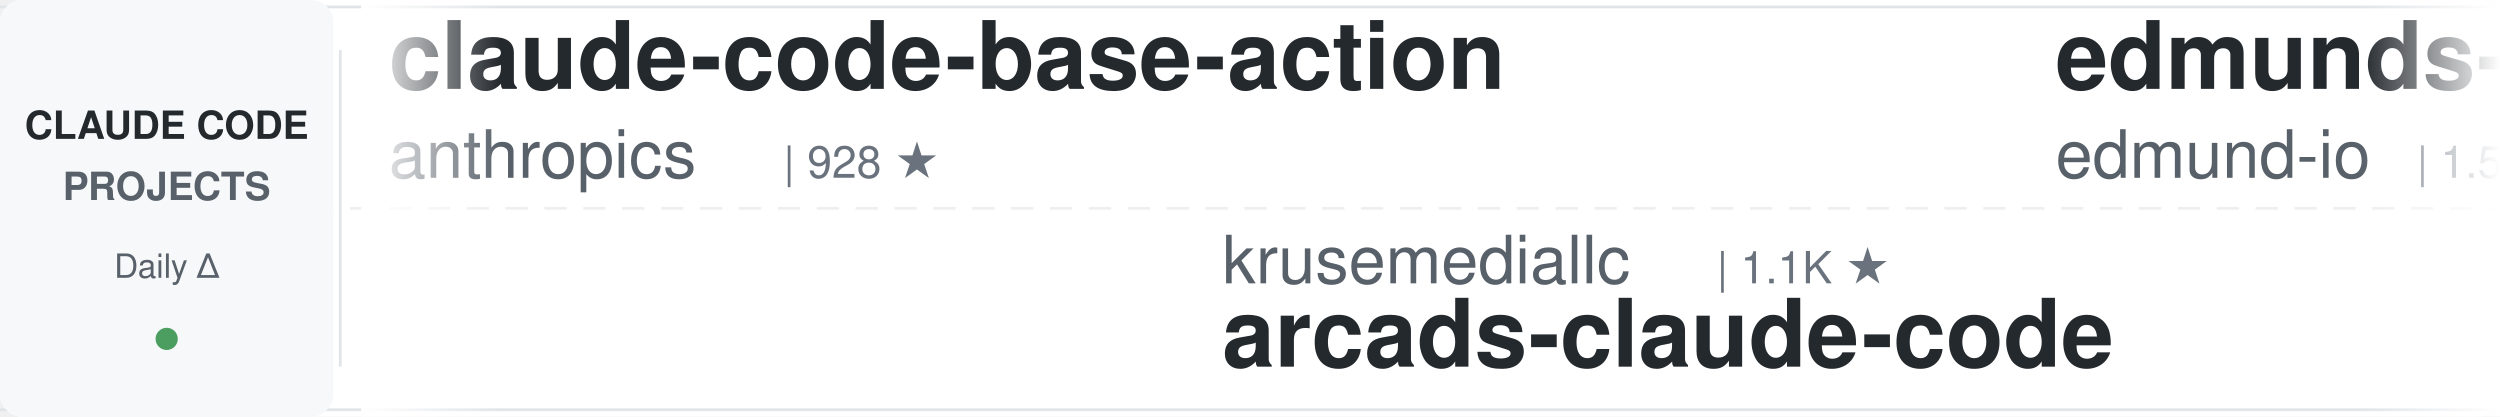
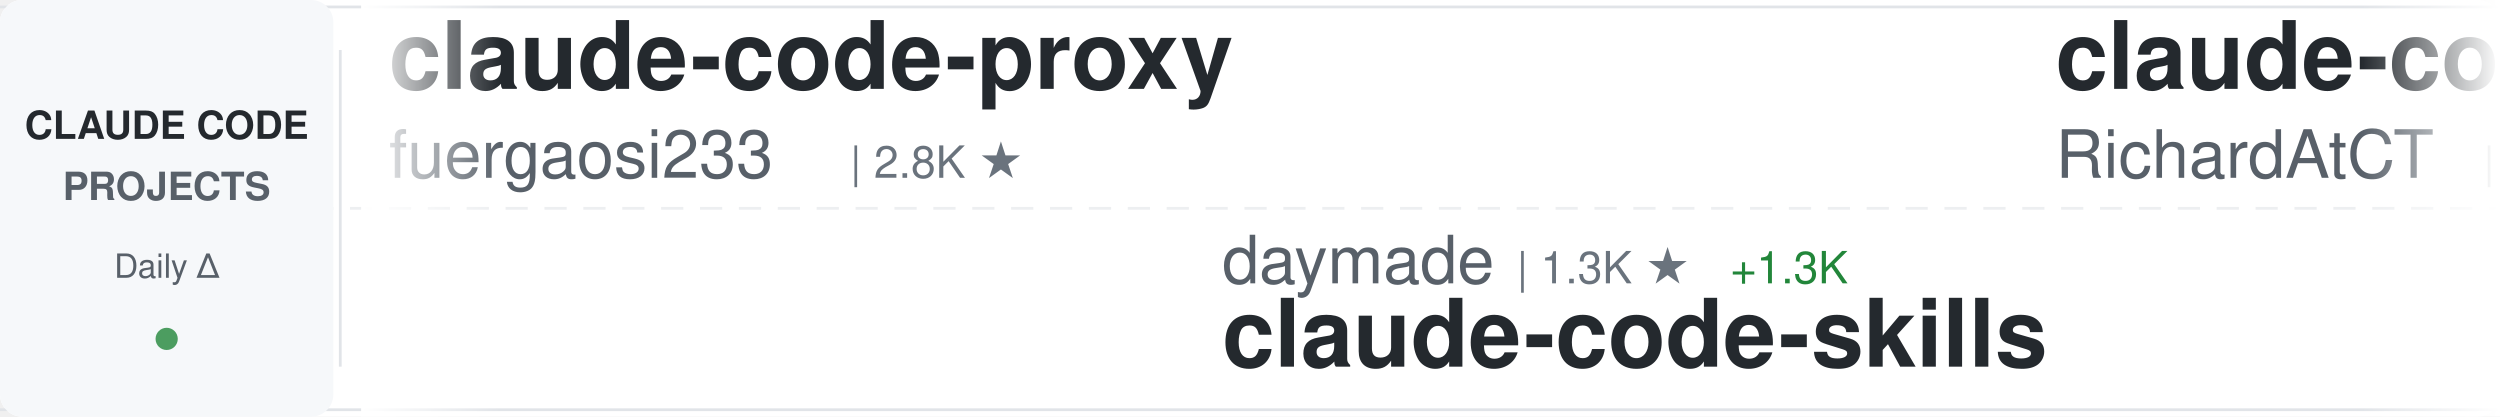
<svg xmlns="http://www.w3.org/2000/svg" width="900" height="150">
  <defs>
    <linearGradient id="awesomeLeftFade" x1="0%" y1="0%" x2="100%" y2="0%">
      <stop offset="0%" style="stop-color:#ffffff;stop-opacity:1" />
      <stop offset="100%" style="stop-color:#ffffff;stop-opacity:0" />
    </linearGradient>
    <linearGradient id="awesomeRightFade" x1="0%" y1="0%" x2="100%" y2="0%">
      <stop offset="0%" style="stop-color:#ffffff;stop-opacity:0" />
      <stop offset="100%" style="stop-color:#ffffff;stop-opacity:1" />
    </linearGradient>
  </defs>
  <rect width="900" height="150" fill="#ffffff" rx="8" />
  <rect x="0" y="2" width="900" height="1" fill="#e1e4e8" />
  <rect x="0" y="147" width="900" height="1" fill="#e1e4e8" />
  <line x1="0" y1="75" x2="900" y2="75" stroke="#e1e4e8" stroke-width="1" stroke-dasharray="8 6" opacity="0.6" />
  <rect x="0" y="0" width="120" height="150" fill="#f6f8fa" rx="8" />
  <text x="60" y="50" font-family="-apple-system, BlinkMacSystemFont, 'Segoe UI', Helvetica, Arial, sans-serif" font-size="14" font-weight="600" fill="#24292e" text-anchor="middle">CLAUDE CODE</text>
  <text x="60" y="72" font-family="-apple-system, BlinkMacSystemFont, 'Segoe UI', Helvetica, Arial, sans-serif" font-size="14" font-weight="600" fill="#586069" text-anchor="middle">PROJECTS</text>
  <text x="60" y="100" font-family="-apple-system, BlinkMacSystemFont, 'Segoe UI', Helvetica, Arial, sans-serif" font-size="12" font-weight="500" fill="#586069" text-anchor="middle">Daily Δ</text>
  <circle cx="60" cy="122" r="4" fill="#22863a" opacity="0.8" />
  <rect x="122" y="18" width="1" height="114" fill="#e1e4e8" />
  <clipPath id="awesomeTickerClip">
    <rect x="130" y="0" width="770" height="150" />
  </clipPath>
  <g clip-path="url(#awesomeTickerClip)">
    <g id="awesomeTickerItems">
      <animateTransform attributeName="transform" attributeType="XML" type="translate" from="0 0" to="-3000 0" dur="54s" repeatCount="indefinite" />
      <g transform="translate(0, 0)">
-         <text x="140" y="32" font-family="-apple-system, BlinkMacSystemFont, 'Segoe UI', Helvetica, Arial, sans-serif" font-size="34" font-weight="600" fill="#24292e">claude-code-base-action</text>
-         <text x="140" y="64" font-family="-apple-system, BlinkMacSystemFont, 'Segoe UI', Helvetica, Arial, sans-serif" font-size="24" font-weight="400" fill="#586069">anthropics</text>
-         <text x="282" y="64" font-family="-apple-system, BlinkMacSystemFont, 'Segoe UI', Helvetica, Arial, sans-serif" font-size="16" font-weight="500" fill="#6a737d">| 928 ★</text>
-       </g>
-       <g transform="translate(300, 0)">
-         <text x="140" y="102" font-family="-apple-system, BlinkMacSystemFont, 'Segoe UI', Helvetica, Arial, sans-serif" font-size="24" font-weight="400" fill="#586069">krusemediallc</text>
-         <text x="318" y="102" font-family="-apple-system, BlinkMacSystemFont, 'Segoe UI', Helvetica, Arial, sans-serif" font-size="16" font-weight="500" fill="#6a737d">| 1.1K ★</text>
-         <text x="140" y="132" font-family="-apple-system, BlinkMacSystemFont, 'Segoe UI', Helvetica, Arial, sans-serif" font-size="34" font-weight="600" fill="#24292e">arcads-claude-code</text>
-       </g>
-       <g transform="translate(600, 0)">
-         <text x="140" y="32" font-family="-apple-system, BlinkMacSystemFont, 'Segoe UI', Helvetica, Arial, sans-serif" font-size="34" font-weight="600" fill="#24292e">edmunds-claude-code</text>
-         <text x="140" y="64" font-family="-apple-system, BlinkMacSystemFont, 'Segoe UI', Helvetica, Arial, sans-serif" font-size="24" font-weight="400" fill="#586069">edmund-io</text>
-         <text x="270" y="64" font-family="-apple-system, BlinkMacSystemFont, 'Segoe UI', Helvetica, Arial, sans-serif" font-size="16" font-weight="500" fill="#6a737d">| 1.5K ★</text>
-       </g>
-       <g transform="translate(900, 0)">
-         <text x="140" y="102" font-family="-apple-system, BlinkMacSystemFont, 'Segoe UI', Helvetica, Arial, sans-serif" font-size="24" font-weight="400" fill="#586069">anthropics</text>
-         <text x="282" y="102" font-family="-apple-system, BlinkMacSystemFont, 'Segoe UI', Helvetica, Arial, sans-serif" font-size="16" font-weight="500" fill="#6a737d">| 5.7K ★</text>
-         <text x="359" y="102" font-family="-apple-system, BlinkMacSystemFont, 'Segoe UI', Helvetica, Arial, sans-serif" font-size="16" font-weight="500" fill="#22863a"> +1</text>
-         <text x="140" y="132" font-family="-apple-system, BlinkMacSystemFont, 'Segoe UI', Helvetica, Arial, sans-serif" font-size="34" font-weight="600" fill="#24292e">claude-code-security-rev...</text>
-       </g>
-       <g transform="translate(1200, 0)">
-         <text x="140" y="32" font-family="-apple-system, BlinkMacSystemFont, 'Segoe UI', Helvetica, Arial, sans-serif" font-size="34" font-weight="600" fill="#24292e">claude-code-workflows</text>
-         <text x="140" y="64" font-family="-apple-system, BlinkMacSystemFont, 'Segoe UI', Helvetica, Arial, sans-serif" font-size="24" font-weight="400" fill="#586069">OneRedOak</text>
-         <text x="270" y="64" font-family="-apple-system, BlinkMacSystemFont, 'Segoe UI', Helvetica, Arial, sans-serif" font-size="16" font-weight="500" fill="#6a737d">| 3.9K ★</text>
-       </g>
-       <g transform="translate(1500, 0)">
-         <text x="140" y="102" font-family="-apple-system, BlinkMacSystemFont, 'Segoe UI', Helvetica, Arial, sans-serif" font-size="24" font-weight="400" fill="#586069">nicedreamzapp</text>
-         <text x="318" y="102" font-family="-apple-system, BlinkMacSystemFont, 'Segoe UI', Helvetica, Arial, sans-serif" font-size="16" font-weight="500" fill="#6a737d">| 3.0K ★</text>
-         <text x="140" y="132" font-family="-apple-system, BlinkMacSystemFont, 'Segoe UI', Helvetica, Arial, sans-serif" font-size="34" font-weight="600" fill="#24292e">claude-code-local</text>
-       </g>
-       <g transform="translate(1800, 0)">
        <text x="140" y="32" font-family="-apple-system, BlinkMacSystemFont, 'Segoe UI', Helvetica, Arial, sans-serif" font-size="34" font-weight="600" fill="#24292e">claude-code-proxy</text>
        <text x="140" y="64" font-family="-apple-system, BlinkMacSystemFont, 'Segoe UI', Helvetica, Arial, sans-serif" font-size="24" font-weight="400" fill="#586069">fuergaosi233</text>
        <text x="306" y="64" font-family="-apple-system, BlinkMacSystemFont, 'Segoe UI', Helvetica, Arial, sans-serif" font-size="16" font-weight="500" fill="#6a737d">| 2.8K ★</text>
      </g>
+       <g transform="translate(300, 0)">
+         <text x="140" y="102" font-family="-apple-system, BlinkMacSystemFont, 'Segoe UI', Helvetica, Arial, sans-serif" font-size="24" font-weight="400" fill="#586069">daymade</text>
+         <text x="246" y="102" font-family="-apple-system, BlinkMacSystemFont, 'Segoe UI', Helvetica, Arial, sans-serif" font-size="16" font-weight="500" fill="#6a737d">| 1.3K ★</text>
+         <text x="323" y="102" font-family="-apple-system, BlinkMacSystemFont, 'Segoe UI', Helvetica, Arial, sans-serif" font-size="16" font-weight="500" fill="#22863a"> +1.3K</text>
+         <text x="140" y="132" font-family="-apple-system, BlinkMacSystemFont, 'Segoe UI', Helvetica, Arial, sans-serif" font-size="34" font-weight="600" fill="#24292e">claude-code-skills</text>
+       </g>
+       <g transform="translate(600, 0)">
+         <text x="140" y="32" font-family="-apple-system, BlinkMacSystemFont, 'Segoe UI', Helvetica, Arial, sans-serif" font-size="34" font-weight="600" fill="#24292e">claude-code-telegram</text>
+         <text x="140" y="64" font-family="-apple-system, BlinkMacSystemFont, 'Segoe UI', Helvetica, Arial, sans-serif" font-size="24" font-weight="400" fill="#586069">RichardAtCT</text>
+         <text x="294" y="64" font-family="-apple-system, BlinkMacSystemFont, 'Segoe UI', Helvetica, Arial, sans-serif" font-size="16" font-weight="500" fill="#6a737d">| 2.7K ★</text>
+       </g>
+       <g transform="translate(900, 0)">
+         <text x="140" y="102" font-family="-apple-system, BlinkMacSystemFont, 'Segoe UI', Helvetica, Arial, sans-serif" font-size="24" font-weight="400" fill="#586069">VoltAgent</text>
+         <text x="270" y="102" font-family="-apple-system, BlinkMacSystemFont, 'Segoe UI', Helvetica, Arial, sans-serif" font-size="16" font-weight="500" fill="#6a737d">| 23.8K ★</text>
+         <text x="356" y="102" font-family="-apple-system, BlinkMacSystemFont, 'Segoe UI', Helvetica, Arial, sans-serif" font-size="16" font-weight="500" fill="#22863a"> +4</text>
+         <text x="140" y="132" font-family="-apple-system, BlinkMacSystemFont, 'Segoe UI', Helvetica, Arial, sans-serif" font-size="34" font-weight="600" fill="#24292e">awesome-claude-code-suba...</text>
+       </g>
+       <g transform="translate(1200, 0)">
+         <text x="140" y="32" font-family="-apple-system, BlinkMacSystemFont, 'Segoe UI', Helvetica, Arial, sans-serif" font-size="34" font-weight="600" fill="#24292e">Claude-Code</text>
+         <text x="140" y="64" font-family="-apple-system, BlinkMacSystemFont, 'Segoe UI', Helvetica, Arial, sans-serif" font-size="24" font-weight="400" fill="#586069">KPR111</text>
+         <text x="234" y="64" font-family="-apple-system, BlinkMacSystemFont, 'Segoe UI', Helvetica, Arial, sans-serif" font-size="16" font-weight="500" fill="#6a737d">| 18 ★</text>
+       </g>
+       <g transform="translate(1500, 0)">
+         <text x="140" y="102" font-family="-apple-system, BlinkMacSystemFont, 'Segoe UI', Helvetica, Arial, sans-serif" font-size="24" font-weight="400" fill="#586069">multica-ai</text>
+         <text x="282" y="102" font-family="-apple-system, BlinkMacSystemFont, 'Segoe UI', Helvetica, Arial, sans-serif" font-size="16" font-weight="500" fill="#6a737d">| 197.6K ★</text>
+         <text x="377" y="102" font-family="-apple-system, BlinkMacSystemFont, 'Segoe UI', Helvetica, Arial, sans-serif" font-size="16" font-weight="500" fill="#22863a"> +31</text>
+         <text x="140" y="132" font-family="-apple-system, BlinkMacSystemFont, 'Segoe UI', Helvetica, Arial, sans-serif" font-size="34" font-weight="600" fill="#24292e">andrej-karpathy-skills</text>
+       </g>
+       <g transform="translate(1800, 0)">
+         <text x="140" y="32" font-family="-apple-system, BlinkMacSystemFont, 'Segoe UI', Helvetica, Arial, sans-serif" font-size="34" font-weight="600" fill="#24292e">claude-code-guide</text>
+         <text x="140" y="64" font-family="-apple-system, BlinkMacSystemFont, 'Segoe UI', Helvetica, Arial, sans-serif" font-size="24" font-weight="400" fill="#586069">zebbern</text>
+         <text x="246" y="64" font-family="-apple-system, BlinkMacSystemFont, 'Segoe UI', Helvetica, Arial, sans-serif" font-size="16" font-weight="500" fill="#6a737d">| 4.4K ★</text>
+       </g>
      <g transform="translate(2100, 0)">
-         <text x="140" y="102" font-family="-apple-system, BlinkMacSystemFont, 'Segoe UI', Helvetica, Arial, sans-serif" font-size="24" font-weight="400" fill="#586069">jeremylongshore</text>
-         <text x="342" y="102" font-family="-apple-system, BlinkMacSystemFont, 'Segoe UI', Helvetica, Arial, sans-serif" font-size="16" font-weight="500" fill="#6a737d">| 2.6K ★</text>
-         <text x="419" y="102" font-family="-apple-system, BlinkMacSystemFont, 'Segoe UI', Helvetica, Arial, sans-serif" font-size="16" font-weight="500" fill="#22863a"> +1</text>
-         <text x="140" y="132" font-family="-apple-system, BlinkMacSystemFont, 'Segoe UI', Helvetica, Arial, sans-serif" font-size="34" font-weight="600" fill="#24292e">claude-code-plugins-plus...</text>
+         <text x="140" y="102" font-family="-apple-system, BlinkMacSystemFont, 'Segoe UI', Helvetica, Arial, sans-serif" font-size="24" font-weight="400" fill="#586069">lintsinghua</text>
+         <text x="294" y="102" font-family="-apple-system, BlinkMacSystemFont, 'Segoe UI', Helvetica, Arial, sans-serif" font-size="16" font-weight="500" fill="#6a737d">| 4.0K ★</text>
+         <text x="140" y="132" font-family="-apple-system, BlinkMacSystemFont, 'Segoe UI', Helvetica, Arial, sans-serif" font-size="34" font-weight="600" fill="#24292e">claude-code-book</text>
      </g>
      <g transform="translate(2400, 0)">
-         <text x="140" y="32" font-family="-apple-system, BlinkMacSystemFont, 'Segoe UI', Helvetica, Arial, sans-serif" font-size="34" font-weight="600" fill="#24292e">claude-code-templates</text>
-         <text x="140" y="64" font-family="-apple-system, BlinkMacSystemFont, 'Segoe UI', Helvetica, Arial, sans-serif" font-size="24" font-weight="400" fill="#586069">davila7</text>
-         <text x="246" y="64" font-family="-apple-system, BlinkMacSystemFont, 'Segoe UI', Helvetica, Arial, sans-serif" font-size="16" font-weight="500" fill="#6a737d">| 30.0K ★</text>
-         <text x="332" y="64" font-family="-apple-system, BlinkMacSystemFont, 'Segoe UI', Helvetica, Arial, sans-serif" font-size="16" font-weight="500" fill="#22863a"> +3</text>
+         <text x="140" y="32" font-family="-apple-system, BlinkMacSystemFont, 'Segoe UI', Helvetica, Arial, sans-serif" font-size="34" font-weight="600" fill="#24292e">everything-claude-code-z...</text>
+         <text x="140" y="64" font-family="-apple-system, BlinkMacSystemFont, 'Segoe UI', Helvetica, Arial, sans-serif" font-size="24" font-weight="400" fill="#586069">xu-xiang</text>
+         <text x="258" y="64" font-family="-apple-system, BlinkMacSystemFont, 'Segoe UI', Helvetica, Arial, sans-serif" font-size="16" font-weight="500" fill="#6a737d">| 1.8K ★</text>
+         <text x="335" y="64" font-family="-apple-system, BlinkMacSystemFont, 'Segoe UI', Helvetica, Arial, sans-serif" font-size="16" font-weight="500" fill="#22863a"> +1</text>
      </g>
      <g transform="translate(2700, 0)">
-         <text x="140" y="102" font-family="-apple-system, BlinkMacSystemFont, 'Segoe UI', Helvetica, Arial, sans-serif" font-size="24" font-weight="400" fill="#586069">Yuyz0112</text>
-         <text x="258" y="102" font-family="-apple-system, BlinkMacSystemFont, 'Segoe UI', Helvetica, Arial, sans-serif" font-size="16" font-weight="500" fill="#6a737d">| 2.4K ★</text>
-         <text x="140" y="132" font-family="-apple-system, BlinkMacSystemFont, 'Segoe UI', Helvetica, Arial, sans-serif" font-size="34" font-weight="600" fill="#24292e">claude-code-reverse</text>
+         <text x="140" y="102" font-family="-apple-system, BlinkMacSystemFont, 'Segoe UI', Helvetica, Arial, sans-serif" font-size="24" font-weight="400" fill="#586069">davila7</text>
+         <text x="246" y="102" font-family="-apple-system, BlinkMacSystemFont, 'Segoe UI', Helvetica, Arial, sans-serif" font-size="16" font-weight="500" fill="#6a737d">| 30.0K ★</text>
+         <text x="332" y="102" font-family="-apple-system, BlinkMacSystemFont, 'Segoe UI', Helvetica, Arial, sans-serif" font-size="16" font-weight="500" fill="#22863a"> +5</text>
+         <text x="140" y="132" font-family="-apple-system, BlinkMacSystemFont, 'Segoe UI', Helvetica, Arial, sans-serif" font-size="34" font-weight="600" fill="#24292e">claude-code-templates</text>
      </g>
      <g transform="translate(3000, 0)">
-         <text x="140" y="32" font-family="-apple-system, BlinkMacSystemFont, 'Segoe UI', Helvetica, Arial, sans-serif" font-size="34" font-weight="600" fill="#24292e">claude-code-base-action</text>
-         <text x="140" y="64" font-family="-apple-system, BlinkMacSystemFont, 'Segoe UI', Helvetica, Arial, sans-serif" font-size="24" font-weight="400" fill="#586069">anthropics</text>
-         <text x="282" y="64" font-family="-apple-system, BlinkMacSystemFont, 'Segoe UI', Helvetica, Arial, sans-serif" font-size="16" font-weight="500" fill="#6a737d">| 928 ★</text>
+         <text x="140" y="32" font-family="-apple-system, BlinkMacSystemFont, 'Segoe UI', Helvetica, Arial, sans-serif" font-size="34" font-weight="600" fill="#24292e">claude-code-proxy</text>
+         <text x="140" y="64" font-family="-apple-system, BlinkMacSystemFont, 'Segoe UI', Helvetica, Arial, sans-serif" font-size="24" font-weight="400" fill="#586069">fuergaosi233</text>
+         <text x="306" y="64" font-family="-apple-system, BlinkMacSystemFont, 'Segoe UI', Helvetica, Arial, sans-serif" font-size="16" font-weight="500" fill="#6a737d">| 2.8K ★</text>
      </g>
      <g transform="translate(3300, 0)">
-         <text x="140" y="102" font-family="-apple-system, BlinkMacSystemFont, 'Segoe UI', Helvetica, Arial, sans-serif" font-size="24" font-weight="400" fill="#586069">krusemediallc</text>
-         <text x="318" y="102" font-family="-apple-system, BlinkMacSystemFont, 'Segoe UI', Helvetica, Arial, sans-serif" font-size="16" font-weight="500" fill="#6a737d">| 1.1K ★</text>
-         <text x="140" y="132" font-family="-apple-system, BlinkMacSystemFont, 'Segoe UI', Helvetica, Arial, sans-serif" font-size="34" font-weight="600" fill="#24292e">arcads-claude-code</text>
+         <text x="140" y="102" font-family="-apple-system, BlinkMacSystemFont, 'Segoe UI', Helvetica, Arial, sans-serif" font-size="24" font-weight="400" fill="#586069">daymade</text>
+         <text x="246" y="102" font-family="-apple-system, BlinkMacSystemFont, 'Segoe UI', Helvetica, Arial, sans-serif" font-size="16" font-weight="500" fill="#6a737d">| 1.3K ★</text>
+         <text x="323" y="102" font-family="-apple-system, BlinkMacSystemFont, 'Segoe UI', Helvetica, Arial, sans-serif" font-size="16" font-weight="500" fill="#22863a"> +1.3K</text>
+         <text x="140" y="132" font-family="-apple-system, BlinkMacSystemFont, 'Segoe UI', Helvetica, Arial, sans-serif" font-size="34" font-weight="600" fill="#24292e">claude-code-skills</text>
      </g>
      <g transform="translate(3600, 0)">
-         <text x="140" y="32" font-family="-apple-system, BlinkMacSystemFont, 'Segoe UI', Helvetica, Arial, sans-serif" font-size="34" font-weight="600" fill="#24292e">edmunds-claude-code</text>
-         <text x="140" y="64" font-family="-apple-system, BlinkMacSystemFont, 'Segoe UI', Helvetica, Arial, sans-serif" font-size="24" font-weight="400" fill="#586069">edmund-io</text>
-         <text x="270" y="64" font-family="-apple-system, BlinkMacSystemFont, 'Segoe UI', Helvetica, Arial, sans-serif" font-size="16" font-weight="500" fill="#6a737d">| 1.5K ★</text>
+         <text x="140" y="32" font-family="-apple-system, BlinkMacSystemFont, 'Segoe UI', Helvetica, Arial, sans-serif" font-size="34" font-weight="600" fill="#24292e">claude-code-telegram</text>
+         <text x="140" y="64" font-family="-apple-system, BlinkMacSystemFont, 'Segoe UI', Helvetica, Arial, sans-serif" font-size="24" font-weight="400" fill="#586069">RichardAtCT</text>
+         <text x="294" y="64" font-family="-apple-system, BlinkMacSystemFont, 'Segoe UI', Helvetica, Arial, sans-serif" font-size="16" font-weight="500" fill="#6a737d">| 2.7K ★</text>
      </g>
      <g transform="translate(3900, 0)">
-         <text x="140" y="102" font-family="-apple-system, BlinkMacSystemFont, 'Segoe UI', Helvetica, Arial, sans-serif" font-size="24" font-weight="400" fill="#586069">anthropics</text>
-         <text x="282" y="102" font-family="-apple-system, BlinkMacSystemFont, 'Segoe UI', Helvetica, Arial, sans-serif" font-size="16" font-weight="500" fill="#6a737d">| 5.7K ★</text>
-         <text x="359" y="102" font-family="-apple-system, BlinkMacSystemFont, 'Segoe UI', Helvetica, Arial, sans-serif" font-size="16" font-weight="500" fill="#22863a"> +1</text>
-         <text x="140" y="132" font-family="-apple-system, BlinkMacSystemFont, 'Segoe UI', Helvetica, Arial, sans-serif" font-size="34" font-weight="600" fill="#24292e">claude-code-security-rev...</text>
+         <text x="140" y="102" font-family="-apple-system, BlinkMacSystemFont, 'Segoe UI', Helvetica, Arial, sans-serif" font-size="24" font-weight="400" fill="#586069">VoltAgent</text>
+         <text x="270" y="102" font-family="-apple-system, BlinkMacSystemFont, 'Segoe UI', Helvetica, Arial, sans-serif" font-size="16" font-weight="500" fill="#6a737d">| 23.8K ★</text>
+         <text x="356" y="102" font-family="-apple-system, BlinkMacSystemFont, 'Segoe UI', Helvetica, Arial, sans-serif" font-size="16" font-weight="500" fill="#22863a"> +4</text>
+         <text x="140" y="132" font-family="-apple-system, BlinkMacSystemFont, 'Segoe UI', Helvetica, Arial, sans-serif" font-size="34" font-weight="600" fill="#24292e">awesome-claude-code-suba...</text>
      </g>
    </g>
  </g>
  <rect x="130" y="0" width="50" height="150" fill="url(#awesomeLeftFade)" />
  <rect x="850" y="0" width="50" height="150" fill="url(#awesomeRightFade)" />
</svg>
